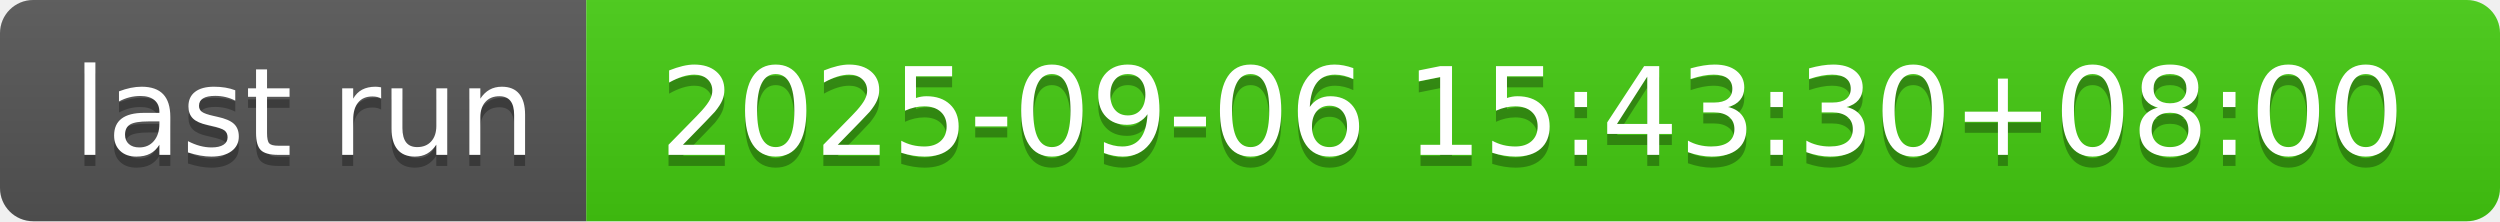
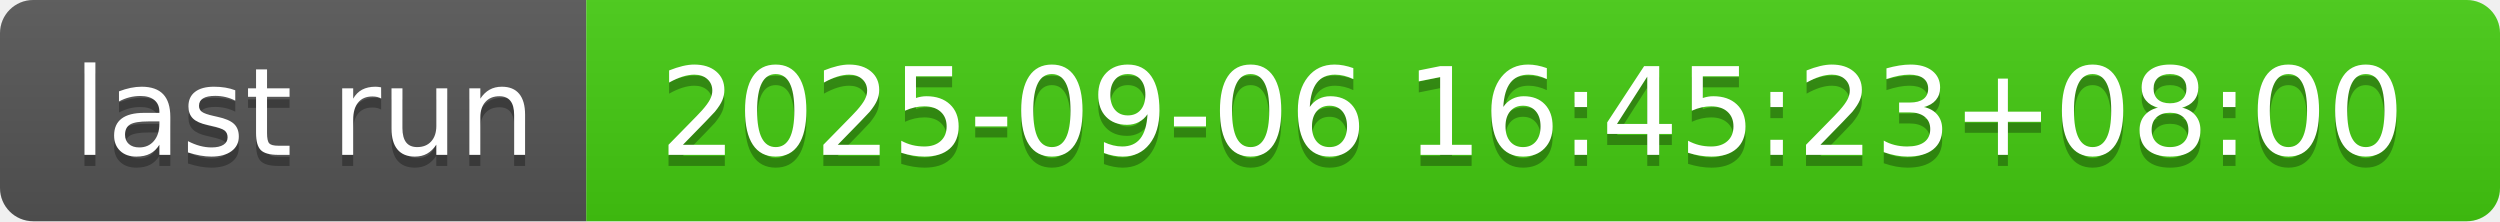
- <svg xmlns="http://www.w3.org/2000/svg" width="226" height="20" role="img" aria-label="last run: 2025-09-06 15:43:30+08:00">
+ <svg xmlns="http://www.w3.org/2000/svg" width="226" height="20" role="img" aria-label="last run: 2025-09-06 16:45:23+08:00">
  <linearGradient id="s" x2="0" y2="100%">
    <stop offset="0" stop-color="#bbb" stop-opacity=".1" />
    <stop offset="1" stop-opacity=".1" />
  </linearGradient>
  <clipPath id="r">
    <rect width="226" height="20" rx="3" fill="#fff" />
  </clipPath>
  <g clip-path="url(#r)">
    <rect width="53" height="20" fill="#555" />
    <rect x="53" width="173" height="20" fill="#4c1" />
    <rect width="226" height="20" fill="url(#s)" />
  </g>
  <g fill="#fff" text-anchor="middle" font-family="Verdana,Geneva,DejaVu Sans,sans-serif" text-rendering="geometricPrecision" font-size="110">
    <text aria-hidden="true" x="275" y="150" fill="#010101" fill-opacity=".3" transform="scale(.1)" textLength="430">last run</text>
    <text x="275" y="140" transform="scale(.1)" fill="#fff" textLength="430">last run</text>
-     <text aria-hidden="true" x="1385" y="150" fill="#010101" fill-opacity=".3" transform="scale(.1)" textLength="1630">2025-09-06 15:43:30+08:00</text>
-     <text x="1385" y="140" transform="scale(.1)" fill="#fff" textLength="1630">2025-09-06 15:43:30+08:00</text>
+     <text aria-hidden="true" x="1385" y="150" fill="#010101" fill-opacity=".3" transform="scale(.1)" textLength="1630">2025-09-06 16:45:23+08:00</text>
+     <text x="1385" y="140" transform="scale(.1)" fill="#fff" textLength="1630">2025-09-06 16:45:23+08:00</text>
  </g>
</svg>
